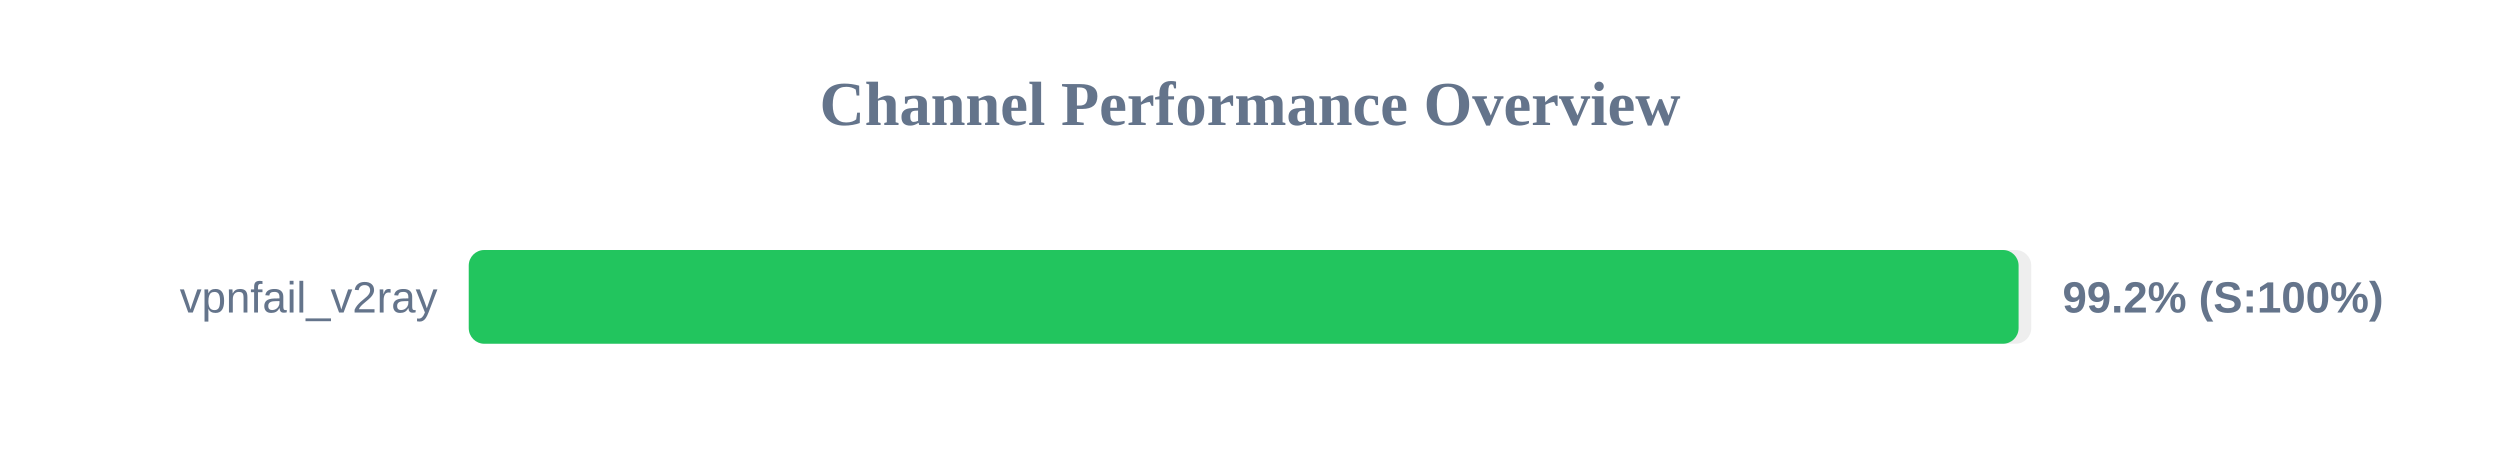
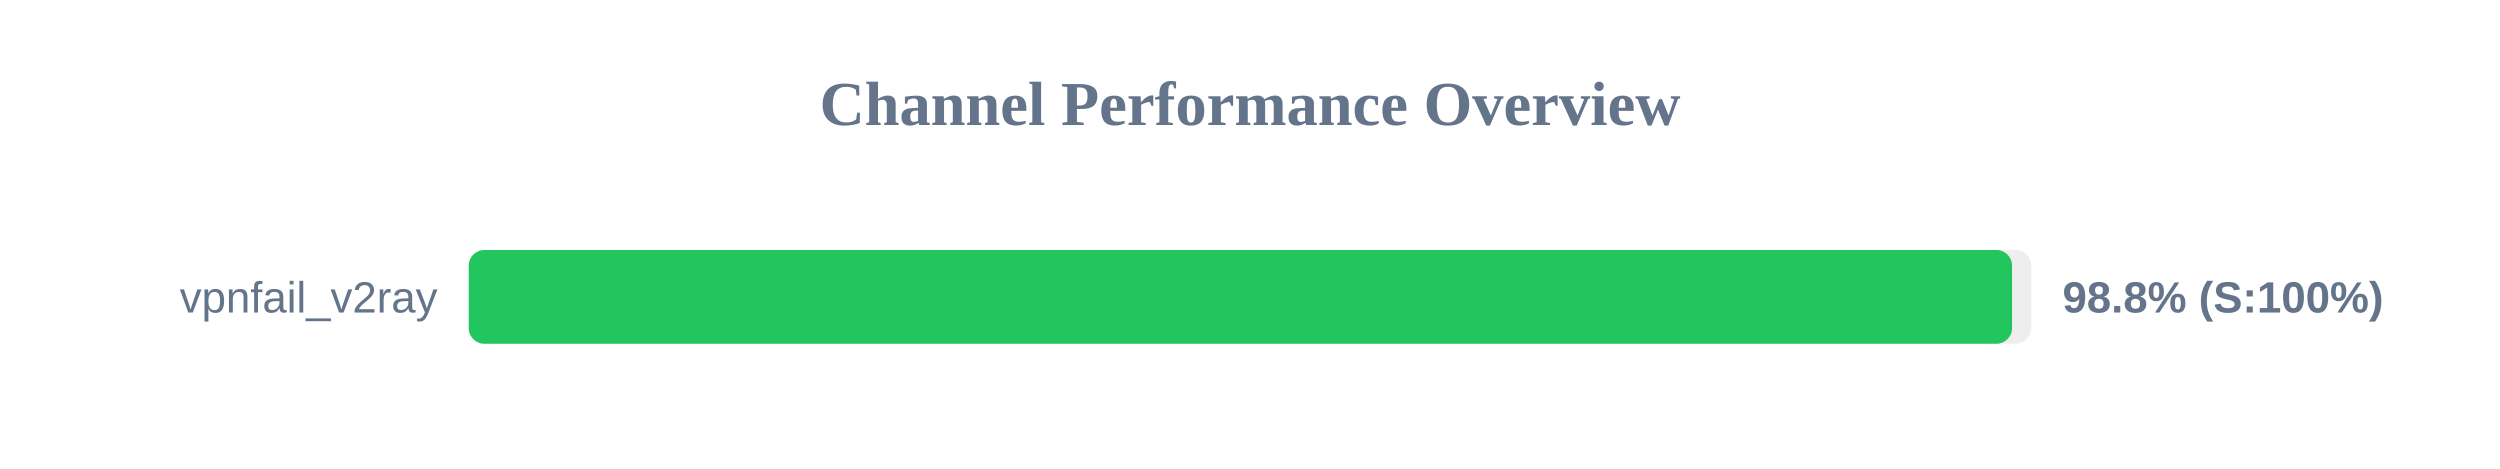
<svg xmlns="http://www.w3.org/2000/svg" width="800" height="150" version="1.1">
  <style>
        .row { font: 14px Arial; fill: #64748b; }
        .score { font: bold 14px Arial; fill: #64748b; }
    </style>
  <text x="400" y="40" text-anchor="middle" font-size="20px" font-weight="bold" fill="#64748b">Channel Performance Overview</text>
  <rect x="150" y="80" width="500" height="30" fill="#eee" rx="5" />
-   <rect x="150" y="80" width="495.95" height="30" fill="#22c55e" rx="5" />
+   <rect x="150" y="80" width="493.85" height="30" fill="#22c55e" rx="5" />
  <text x="140" y="100" text-anchor="end" class="row">vpnfail_v2ray</text>
-   <text x="660" y="100" text-anchor="start" class="score">99.2% (S:100%)</text>
+   <text x="660" y="100" text-anchor="start" class="score">98.8% (S:100%)</text>
</svg>
